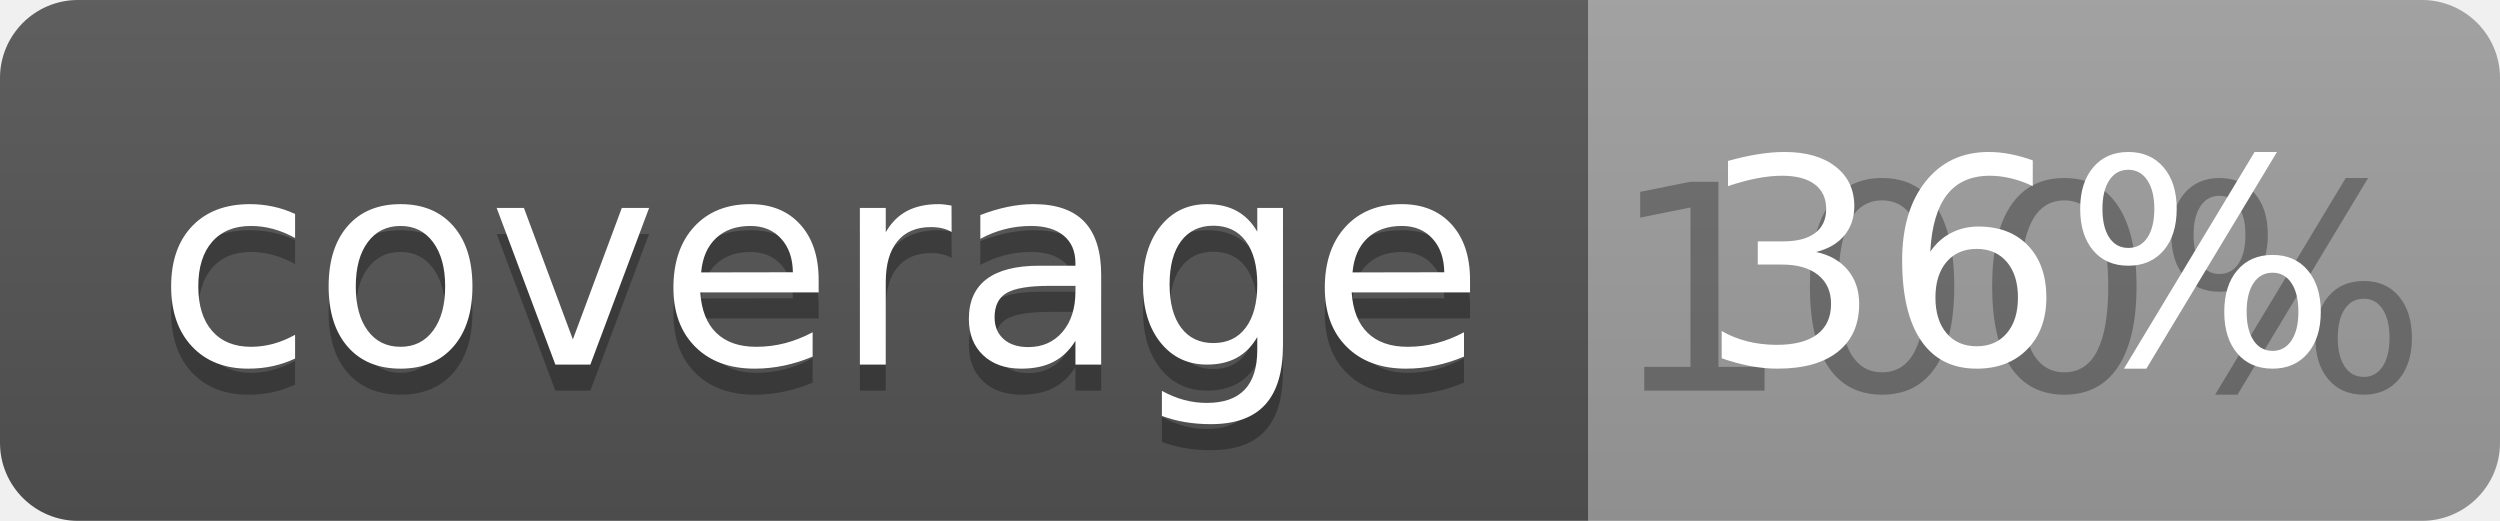
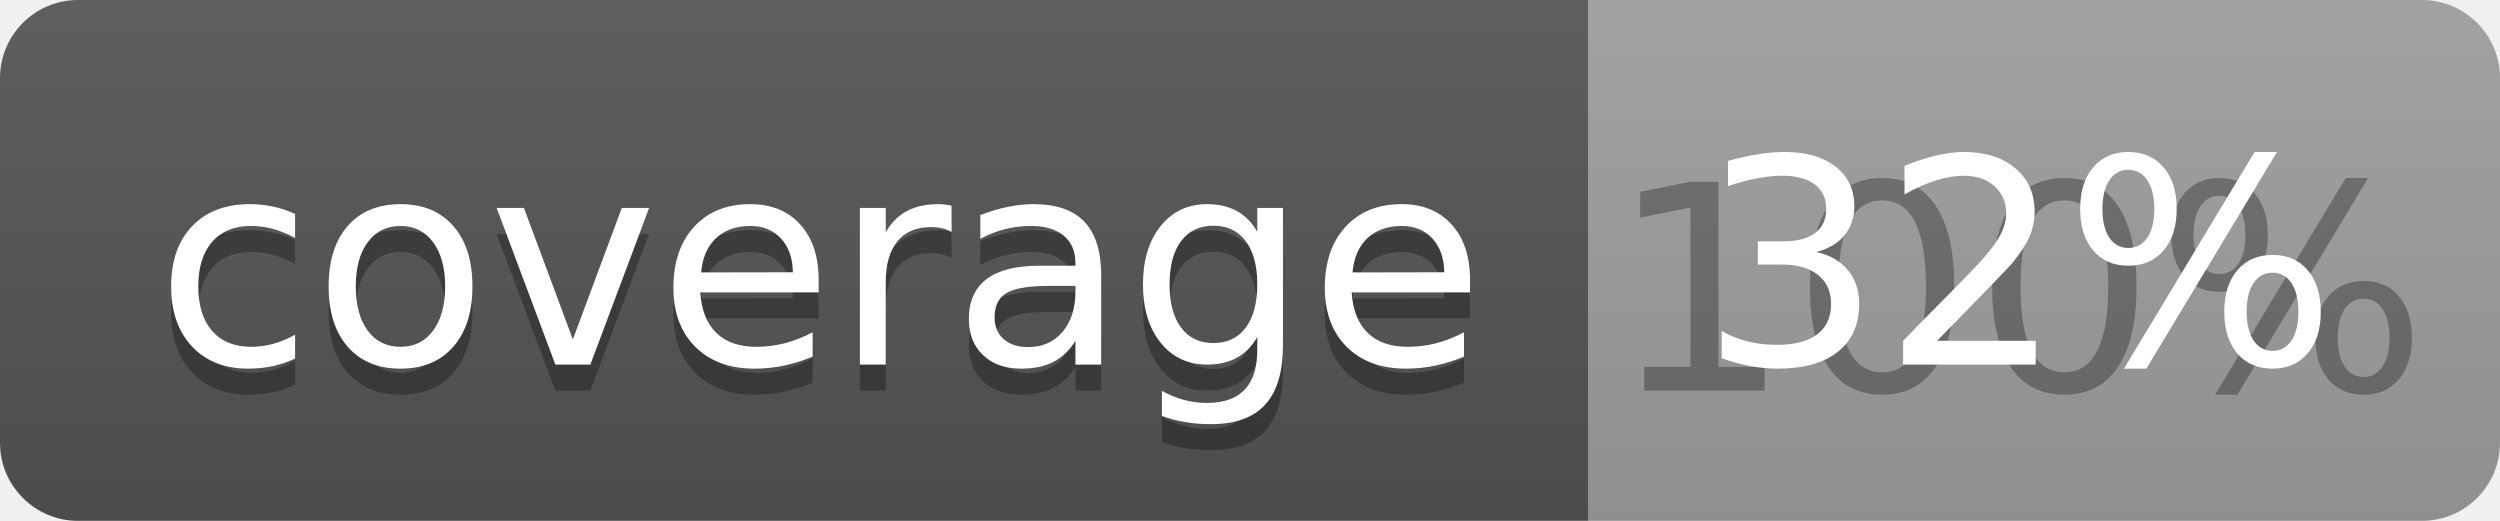
<svg xmlns="http://www.w3.org/2000/svg" width="96" height="20">
  <linearGradient id="b" x2="0" y2="100%">
    <stop offset="0" stop-color="#bbb" stop-opacity=".1" />
    <stop offset="1" stop-opacity=".1" />
  </linearGradient>
  <clipPath id="a">
    <rect width="96" height="20" rx="3" fill="#fff" />
  </clipPath>
  <g clip-path="url(#a)">
    <path fill="#555" d="M0 0h61v20H0z" />
    <path fill="#9F9F9F" d="M61 0h35v20H61z" />
    <path fill="url(#b)" d="M0 0h96v20H0z" />
  </g>
  <g fill="#fff" text-anchor="middle" font-family="DejaVu Sans,Verdana,Geneva,sans-serif" font-size="110">
    <text x="315" y="150" fill="#010101" fill-opacity=".3" transform="scale(.1)" textLength="510">coverage</text>
    <text x="315" y="140" transform="scale(.1)" textLength="510">coverage</text>
    <text x="775" y="150" fill="#010101" fill-opacity=".3" transform="scale(.1)" textLength="250">100%</text>
-     <text x="775" y="140" transform="scale(.1)" textLength="250">36%</text>
+     <text x="775" y="140" transform="scale(.1)" textLength="250">32%</text>
  </g>
</svg>
